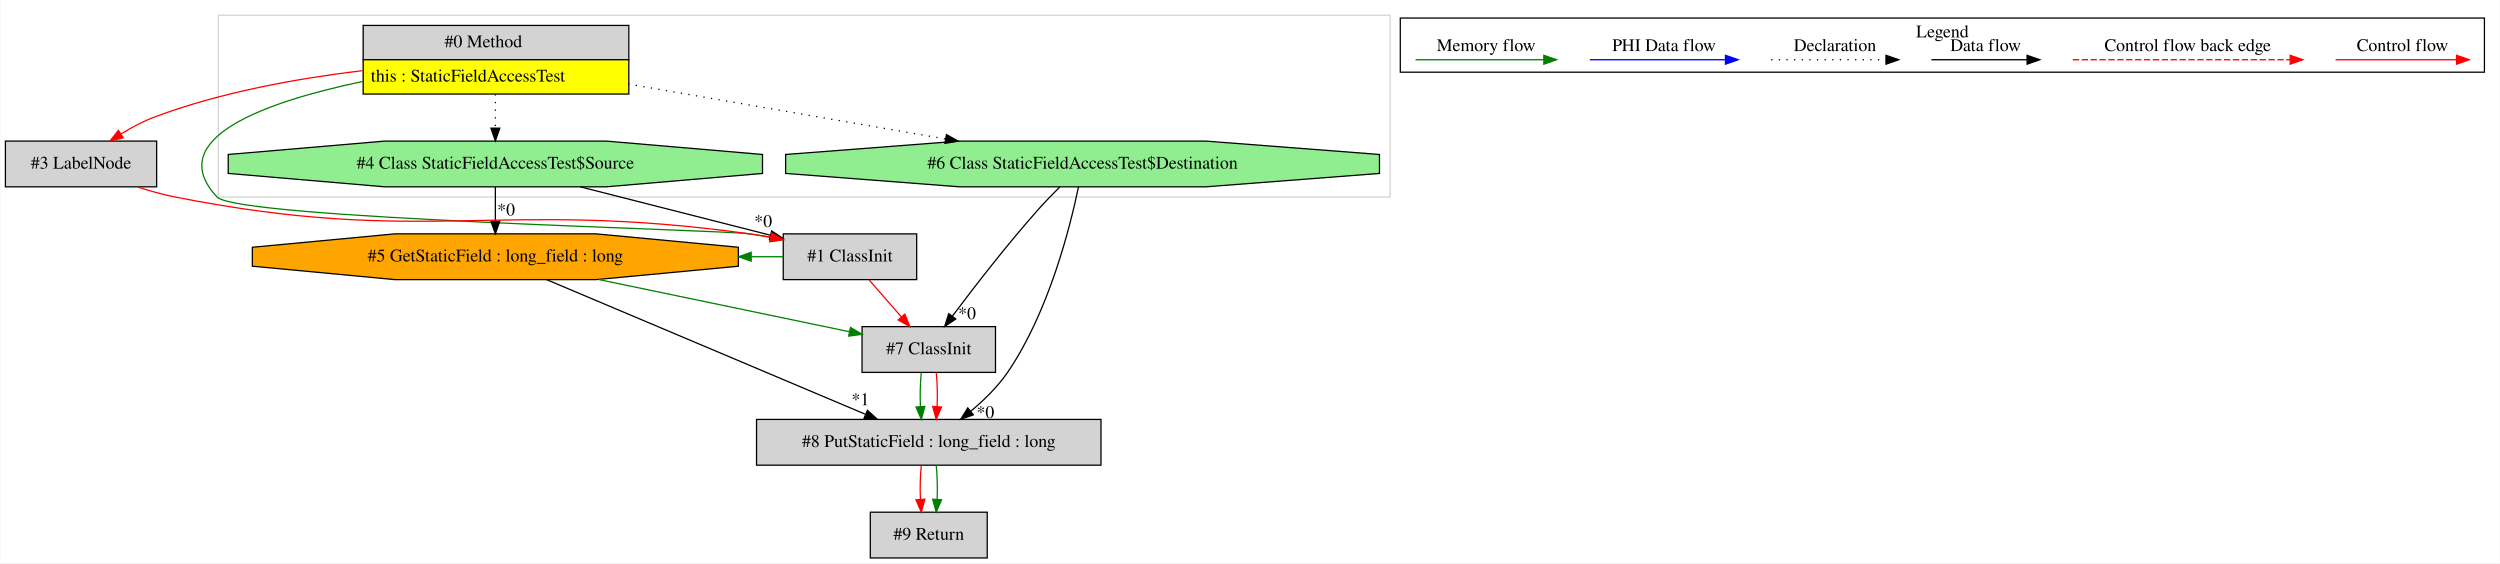
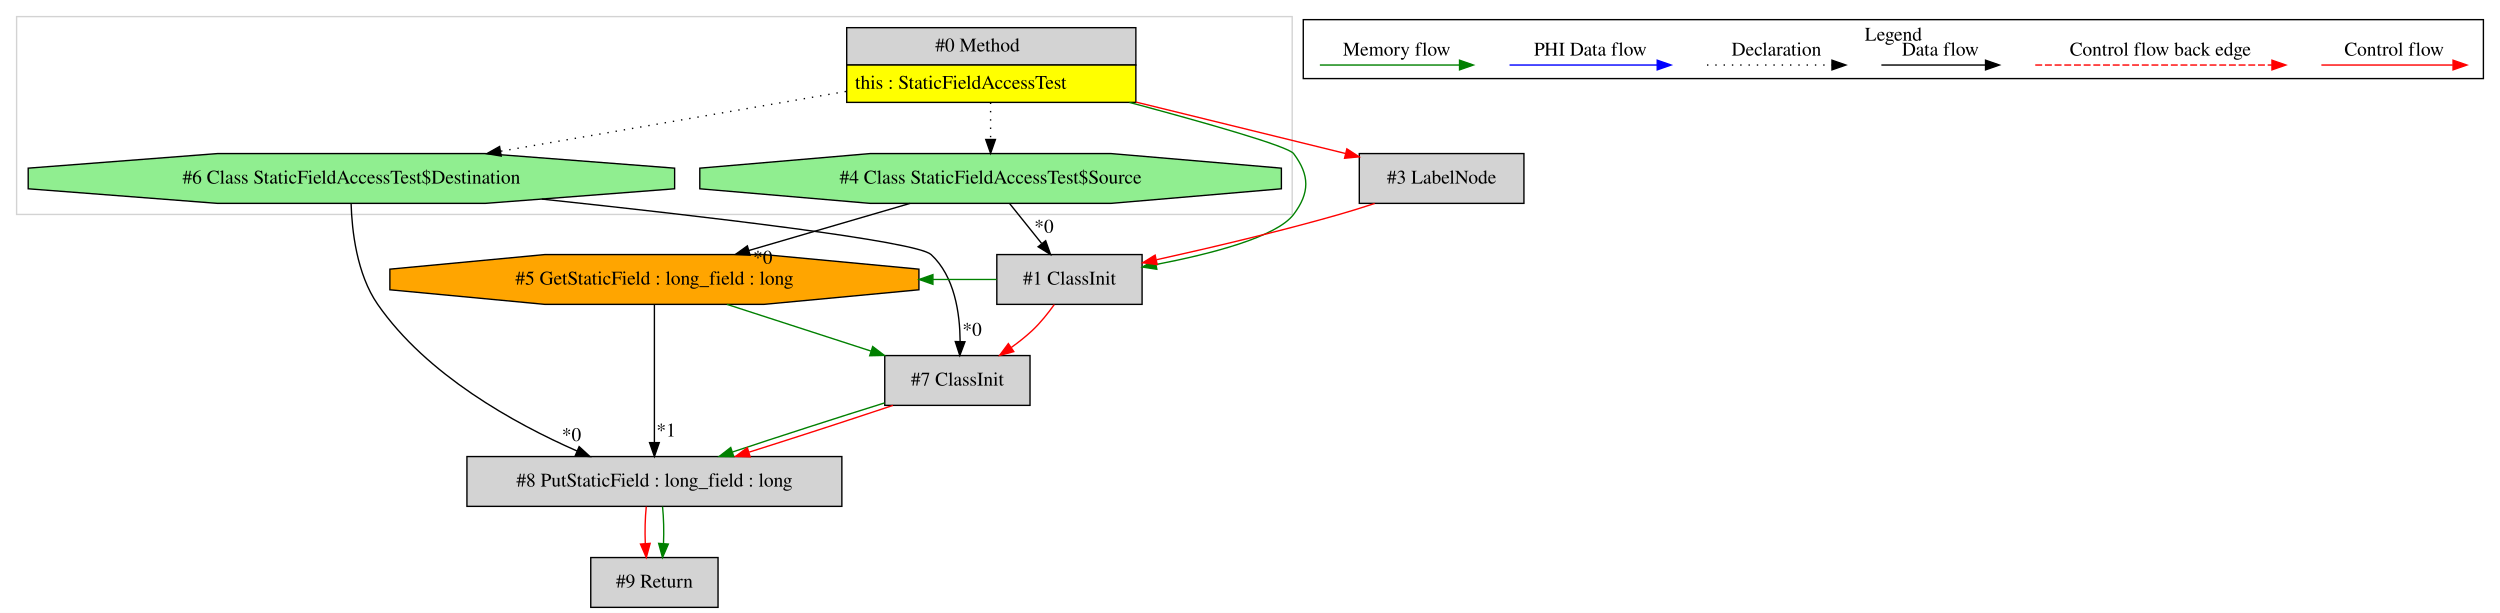
- <svg xmlns="http://www.w3.org/2000/svg" width="1967pt" height="443pt" viewBox="0.00 0.00 1966.50 443.00">
+ <svg xmlns="http://www.w3.org/2000/svg" width="1807pt" height="443pt" viewBox="0.00 0.00 1807.00 443.00">
  <g id="graph0" class="graph" transform="scale(1 1) rotate(0) translate(4 439)">
-     <polygon fill="white" stroke="transparent" points="-4,4 -4,-439 1962.5,-439 1962.5,4 -4,4" />
+     <polygon fill="white" stroke="transparent" points="-4,4 -4,-439 1803,-439 1803,4 -4,4" />
    <g id="clust1" class="cluster">
-       <polygon fill="none" stroke="lightgray" points="167.5,-284 167.5,-427 1089.5,-427 1089.5,-284 167.5,-284" />
+       <polygon fill="none" stroke="lightgray" points="8,-284 8,-427 930,-427 930,-284 8,-284" />
    </g>
    <g id="clust2" class="cluster">
-       <polygon fill="none" stroke="black" points="1097.5,-382.2 1097.5,-424.8 1950.5,-424.8 1950.5,-382.2 1097.5,-382.2" />
-       <text text-anchor="middle" x="1524" y="-409.6" font-family="Times,serif" font-size="14.00">Legend</text>
+       <polygon fill="none" stroke="black" points="938,-382.2 938,-424.8 1791,-424.8 1791,-382.2 938,-382.2" />
+       <text text-anchor="middle" x="1364.5" y="-409.6" font-family="Times,serif" font-size="14.00">Legend</text>
    </g>
    <g id="node1" class="node">
-       <polygon fill="lightgrey" stroke="transparent" points="490,-419 281,-419 281,-365 490,-365 490,-419" />
-       <polygon fill="none" stroke="black" points="281.5,-392 281.5,-419 490.5,-419 490.5,-392 281.5,-392" />
-       <text text-anchor="start" x="345.5" y="-401.8" font-family="Times,serif" font-size="14.00">#0 Method</text>
-       <polygon fill="yellow" stroke="transparent" points="281.5,-365 281.5,-392 490.5,-392 490.5,-365 281.5,-365" />
-       <polygon fill="none" stroke="black" points="281.5,-365 281.5,-392 490.5,-392 490.5,-365 281.5,-365" />
-       <text text-anchor="start" x="287.5" y="-374.8" font-family="Times,serif" font-size="14.00">this : StaticFieldAccessTest</text>
+       <polygon fill="lightgrey" stroke="transparent" points="816.5,-419 607.5,-419 607.5,-365 816.5,-365 816.5,-419" />
+       <polygon fill="none" stroke="black" points="608,-392 608,-419 817,-419 817,-392 608,-392" />
+       <text text-anchor="start" x="672" y="-401.8" font-family="Times,serif" font-size="14.00">#0 Method</text>
+       <polygon fill="yellow" stroke="transparent" points="608,-365 608,-392 817,-392 817,-365 608,-365" />
+       <polygon fill="none" stroke="black" points="608,-365 608,-392 817,-392 817,-365 608,-365" />
+       <text text-anchor="start" x="614" y="-374.8" font-family="Times,serif" font-size="14.00">this : StaticFieldAccessTest</text>
    </g>
    <g id="node2" class="node">
-       <polygon fill="lightgreen" stroke="black" points="1081.12,-302.54 1081.12,-317.46 944.27,-328 750.73,-328 613.88,-317.46 613.88,-302.54 750.73,-292 944.27,-292 1081.12,-302.54" />
-       <text text-anchor="middle" x="847.5" y="-306.3" font-family="Times,serif" font-size="14.00">#6 Class StaticFieldAccessTest$Destination</text>
+       <polygon fill="lightgreen" stroke="black" points="483.62,-302.54 483.62,-317.46 346.77,-328 153.23,-328 16.38,-317.46 16.38,-302.54 153.23,-292 346.77,-292 483.62,-302.54" />
+       <text text-anchor="middle" x="250" y="-306.3" font-family="Times,serif" font-size="14.00">#6 Class StaticFieldAccessTest$Destination</text>
    </g>
    <g id="edge1" class="edge">
-       <path fill="none" stroke="black" stroke-dasharray="1,5" d="M490.05,-372.9C564.56,-359.99 664.45,-342.7 739.69,-329.67" />
-       <polygon fill="black" stroke="black" points="740.41,-333.1 749.67,-327.94 739.22,-326.2 740.41,-333.1" />
+       <path fill="none" stroke="black" stroke-dasharray="1,5" d="M607.45,-372.9C532.94,-359.99 433.05,-342.7 357.81,-329.67" />
+       <polygon fill="black" stroke="black" points="358.28,-326.2 347.83,-327.94 357.09,-333.1 358.28,-326.2" />
+     </g>
+     <g id="node6" class="node">
+       <polygon fill="lightgrey" stroke="black" points="821.5,-255 716.5,-255 716.5,-219 821.5,-219 821.5,-255" />
+       <text text-anchor="middle" x="769" y="-233.3" font-family="Times,serif" font-size="14.00">#1 ClassInit</text>
+     </g>
+     <g id="edge10" class="edge">
+       <path fill="none" stroke="green" d="M812.35,-364.98C868.09,-350.05 927.04,-333.25 931,-328 942.76,-312.38 942.79,-299.6 931,-284 918.73,-267.76 871.91,-255.58 831.73,-247.85" />
+       <polygon fill="green" stroke="green" points="832.16,-244.37 821.69,-245.98 830.88,-251.25 832.16,-244.37" />
+     </g>
+     <g id="node7" class="node">
+       <polygon fill="lightgreen" stroke="black" points="922.19,-302.54 922.19,-317.46 799.06,-328 624.94,-328 501.81,-317.46 501.81,-302.54 624.94,-292 799.06,-292 922.19,-302.54" />
+       <text text-anchor="middle" x="712" y="-306.3" font-family="Times,serif" font-size="14.00">#4 Class StaticFieldAccessTest$Source</text>
+     </g>
+     <g id="edge13" class="edge">
+       <path fill="none" stroke="black" stroke-dasharray="1,5" d="M712,-364.81C712,-356.35 712,-346.95 712,-338.4" />
+       <polygon fill="black" stroke="black" points="715.5,-338.17 712,-328.17 708.5,-338.17 715.5,-338.17" />
+     </g>
+     <g id="node8" class="node">
+       <polygon fill="lightgrey" stroke="black" points="1097.5,-328 978.5,-328 978.5,-292 1097.5,-292 1097.5,-328" />
+       <text text-anchor="middle" x="1038" y="-306.3" font-family="Times,serif" font-size="14.00">#3 LabelNode</text>
+     </g>
+     <g id="edge12" class="edge">
+       <path fill="none" stroke="red" d="M816.94,-365.25C866.61,-353.06 924.54,-338.84 968.64,-328.02" />
+       <polygon fill="red" stroke="red" points="969.52,-331.41 978.4,-325.63 967.85,-324.61 969.52,-331.41" />
+     </g>
+     <g id="node3" class="node">
+       <polygon fill="lightgrey" stroke="black" points="604.5,-109 333.5,-109 333.5,-73 604.5,-73 604.5,-109" />
+       <text text-anchor="middle" x="469" y="-87.3" font-family="Times,serif" font-size="14.00">#8 PutStaticField : long_field : long</text>
+     </g>
+     <g id="edge2" class="edge">
+       <path fill="none" stroke="black" d="M249.78,-291.88C250.34,-272.54 253.8,-240.91 269,-219 304.32,-168.1 367.31,-133.13 413.19,-112.97" />
+       <polygon fill="black" stroke="black" points="414.6,-116.17 422.41,-109.01 411.84,-109.74 414.6,-116.17" />
+       <text text-anchor="middle" x="409.08" y="-120.22" font-family="Times,serif" font-size="14.00">*0</text>
    </g>
    <g id="node5" class="node">
-       <polygon fill="lightgrey" stroke="black" points="717,-255 612,-255 612,-219 717,-219 717,-255" />
-       <text text-anchor="middle" x="664.5" y="-233.3" font-family="Times,serif" font-size="14.00">#1 ClassInit</text>
+       <polygon fill="lightgrey" stroke="black" points="740.5,-182 635.5,-182 635.5,-146 740.5,-146 740.5,-182" />
+       <text text-anchor="middle" x="688" y="-160.3" font-family="Times,serif" font-size="14.00">#7 ClassInit</text>
    </g>
    <g id="edge6" class="edge">
-       <path fill="none" stroke="green" d="M280.92,-374.87C205.28,-358.97 123.34,-330.25 166.5,-284 182.42,-266.94 562.4,-258.27 585.5,-255 590.88,-254.24 596.45,-253.32 602.01,-252.3" />
-       <polygon fill="green" stroke="green" points="602.83,-255.71 611.99,-250.39 601.51,-248.84 602.83,-255.71" />
+       <path fill="none" stroke="black" d="M387.61,-295.1C505.69,-282.57 658.51,-264.69 669,-255 686.01,-239.3 689.85,-212.52 689.98,-192.25" />
+       <polygon fill="black" stroke="black" points="693.47,-191.97 689.74,-182.05 686.47,-192.13 693.47,-191.97" />
+       <text text-anchor="middle" x="698.61" y="-196.28" font-family="Times,serif" font-size="14.00">*0</text>
    </g>
-     <g id="node6" class="node">
-       <polygon fill="lightgreen" stroke="black" points="595.69,-302.54 595.69,-317.46 472.56,-328 298.44,-328 175.31,-317.46 175.31,-302.54 298.44,-292 472.56,-292 595.69,-302.54" />
-       <text text-anchor="middle" x="385.5" y="-306.3" font-family="Times,serif" font-size="14.00">#4 Class StaticFieldAccessTest$Source</text>
+     <g id="node9" class="node">
+       <polygon fill="lightgrey" stroke="black" points="515,-36 423,-36 423,0 515,0 515,-36" />
+       <text text-anchor="middle" x="469" y="-14.3" font-family="Times,serif" font-size="14.00">#9 Return</text>
+     </g>
+     <g id="edge16" class="edge">
+       <path fill="none" stroke="red" d="M463.12,-72.81C462.28,-64.79 462.05,-55.05 462.42,-46.07" />
+       <polygon fill="red" stroke="red" points="465.92,-46.25 463.14,-36.03 458.94,-45.75 465.92,-46.25" />
+     </g>
+     <g id="edge17" class="edge">
+       <path fill="none" stroke="green" d="M474.88,-72.81C475.72,-64.79 475.95,-55.05 475.58,-46.07" />
+       <polygon fill="green" stroke="green" points="479.06,-45.75 474.86,-36.03 472.08,-46.25 479.06,-45.75" />
+     </g>
+     <g id="node4" class="node">
+       <polygon fill="orange" stroke="black" points="660.2,-229.54 660.2,-244.46 548.2,-255 389.8,-255 277.8,-244.46 277.8,-229.54 389.8,-219 548.2,-219 660.2,-229.54" />
+       <text text-anchor="middle" x="469" y="-233.3" font-family="Times,serif" font-size="14.00">#5 GetStaticField : long_field : long</text>
+     </g>
+     <g id="edge3" class="edge">
+       <path fill="none" stroke="black" d="M469,-218.92C469,-194.34 469,-148.75 469,-119.43" />
+       <polygon fill="black" stroke="black" points="472.5,-119.06 469,-109.06 465.5,-119.06 472.5,-119.06" />
+       <text text-anchor="middle" x="477.45" y="-123.49" font-family="Times,serif" font-size="14.00">*1</text>
+     </g>
+     <g id="edge7" class="edge">
+       <path fill="none" stroke="green" d="M521.46,-218.99C552.78,-208.84 592.75,-195.88 625.68,-185.2" />
+       <polygon fill="green" stroke="green" points="626.78,-188.53 635.21,-182.11 624.62,-181.87 626.78,-188.53" />
+     </g>
+     <g id="edge4" class="edge">
+       <path fill="none" stroke="green" d="M635.36,-147.77C602.19,-137.42 559.45,-123.62 525.56,-112.34" />
+       <polygon fill="green" stroke="green" points="526.39,-108.92 515.8,-109.07 524.17,-115.56 526.39,-108.92" />
+     </g>
+     <g id="edge5" class="edge">
+       <path fill="none" stroke="red" d="M641.4,-145.99C611.15,-135.84 571.28,-122.88 537.48,-112.2" />
+       <polygon fill="red" stroke="red" points="538.25,-108.78 527.66,-109.11 536.15,-115.45 538.25,-108.78" />
+     </g>
+     <g id="edge15" class="edge">
+       <path fill="none" stroke="green" d="M716.35,-237C701.03,-237 685.7,-237 670.38,-237" />
+       <polygon fill="green" stroke="green" points="670.31,-233.5 660.31,-237 670.31,-240.5 670.31,-233.5" />
+     </g>
+     <g id="edge8" class="edge">
+       <path fill="none" stroke="red" d="M758.03,-218.86C753.51,-212.53 747.94,-205.55 742,-200 737.39,-195.7 732.19,-191.59 726.88,-187.8" />
+       <polygon fill="red" stroke="red" points="728.76,-184.85 718.52,-182.13 724.83,-190.64 728.76,-184.85" />
+     </g>
+     <g id="edge14" class="edge">
+       <path fill="none" stroke="black" d="M653.8,-291.99C618.74,-281.75 573.92,-268.66 537.21,-257.93" />
+       <polygon fill="black" stroke="black" points="538.15,-254.56 527.57,-255.11 536.19,-261.28 538.15,-254.56" />
+       <text text-anchor="middle" x="547.34" y="-248.38" font-family="Times,serif" font-size="14.00">*0</text>
    </g>
    <g id="edge9" class="edge">
-       <path fill="none" stroke="black" stroke-dasharray="1,5" d="M385.5,-364.81C385.5,-356.35 385.5,-346.95 385.5,-338.4" />
-       <polygon fill="black" stroke="black" points="389,-338.17 385.5,-328.17 382,-338.17 389,-338.17" />
-     </g>
-     <g id="node7" class="node">
-       <polygon fill="lightgrey" stroke="black" points="119,-328 0,-328 0,-292 119,-292 119,-328" />
-       <text text-anchor="middle" x="59.5" y="-306.3" font-family="Times,serif" font-size="14.00">#3 LabelNode</text>
-     </g>
-     <g id="edge8" class="edge">
-       <path fill="none" stroke="red" d="M280.92,-383.43C230.34,-377.38 169.48,-366.51 117.5,-347 108.46,-343.6 99.29,-338.72 91,-333.64" />
-       <polygon fill="red" stroke="red" points="92.7,-330.57 82.39,-328.12 88.91,-336.46 92.7,-330.57" />
-     </g>
-     <g id="node3" class="node">
-       <polygon fill="lightgrey" stroke="black" points="779,-182 674,-182 674,-146 779,-146 779,-182" />
-       <text text-anchor="middle" x="726.5" y="-160.3" font-family="Times,serif" font-size="14.00">#7 ClassInit</text>
-     </g>
-     <g id="edge2" class="edge">
-       <path fill="none" stroke="black" d="M829.64,-291.94C824.01,-286.36 817.87,-280.04 812.5,-274 787.93,-246.36 761.93,-212.71 745.03,-190.17" />
-       <polygon fill="black" stroke="black" points="747.8,-188.04 739.02,-182.12 742.19,-192.22 747.8,-188.04" />
-       <text text-anchor="middle" x="756.63" y="-187.89" font-family="Times,serif" font-size="14.00">*0</text>
-     </g>
-     <g id="node8" class="node">
-       <polygon fill="lightgrey" stroke="black" points="862,-109 591,-109 591,-73 862,-73 862,-109" />
-       <text text-anchor="middle" x="726.5" y="-87.3" font-family="Times,serif" font-size="14.00">#8 PutStaticField : long_field : long</text>
-     </g>
-     <g id="edge12" class="edge">
-       <path fill="none" stroke="black" d="M844.31,-291.98C837.84,-260.81 820.99,-193.42 788.5,-146 780.66,-134.55 769.83,-124.01 759.41,-115.34" />
-       <polygon fill="black" stroke="black" points="761.58,-112.6 751.59,-109.09 757.22,-118.06 761.58,-112.6" />
-       <text text-anchor="middle" x="771.02" y="-110.1" font-family="Times,serif" font-size="14.00">*0</text>
-     </g>
-     <g id="edge14" class="edge">
-       <path fill="none" stroke="green" d="M720.62,-145.81C719.78,-137.79 719.55,-128.05 719.92,-119.07" />
-       <polygon fill="green" stroke="green" points="723.42,-119.25 720.64,-109.03 716.44,-118.75 723.42,-119.25" />
-     </g>
-     <g id="edge15" class="edge">
-       <path fill="none" stroke="red" d="M732.38,-145.81C733.22,-137.79 733.45,-128.05 733.08,-119.07" />
-       <polygon fill="red" stroke="red" points="736.56,-118.75 732.36,-109.03 729.58,-119.25 736.56,-118.75" />
-     </g>
-     <g id="node4" class="node">
-       <polygon fill="orange" stroke="black" points="576.7,-229.54 576.7,-244.46 464.7,-255 306.3,-255 194.3,-244.46 194.3,-229.54 306.3,-219 464.7,-219 576.7,-229.54" />
-       <text text-anchor="middle" x="385.5" y="-233.3" font-family="Times,serif" font-size="14.00">#5 GetStaticField : long_field : long</text>
-     </g>
-     <g id="edge3" class="edge">
-       <path fill="none" stroke="green" d="M466.74,-219.08C527.2,-206.5 608.51,-189.57 663.95,-178.02" />
-       <polygon fill="green" stroke="green" points="664.91,-181.4 673.99,-175.93 663.49,-174.54 664.91,-181.4" />
-     </g>
-     <g id="edge13" class="edge">
-       <path fill="none" stroke="black" d="M425.96,-218.92C488.51,-192.5 608.55,-141.81 676.47,-113.13" />
-       <polygon fill="black" stroke="black" points="678.25,-116.18 686.1,-109.06 675.52,-109.73 678.25,-116.18" />
-       <text text-anchor="middle" x="672.69" y="-120.2" font-family="Times,serif" font-size="14.00">*1</text>
-     </g>
-     <g id="edge4" class="edge">
-       <path fill="none" stroke="red" d="M679.51,-218.81C687.12,-210.09 696.51,-199.34 704.89,-189.75" />
-       <polygon fill="red" stroke="red" points="707.69,-191.86 711.63,-182.03 702.42,-187.26 707.69,-191.86" />
+       <path fill="none" stroke="black" d="M725.8,-291.81C732.73,-283.18 741.26,-272.56 748.9,-263.03" />
+       <polygon fill="black" stroke="black" points="751.8,-265.02 755.33,-255.03 746.34,-260.64 751.8,-265.02" />
+       <text text-anchor="middle" x="750.57" y="-270.76" font-family="Times,serif" font-size="14.00">*0</text>
    </g>
    <g id="edge11" class="edge">
-       <path fill="none" stroke="green" d="M611.72,-237C603.44,-237 595.16,-237 586.87,-237" />
-       <polygon fill="green" stroke="green" points="586.77,-233.5 576.77,-237 586.77,-240.5 586.77,-233.5" />
-     </g>
-     <g id="edge10" class="edge">
-       <path fill="none" stroke="black" d="M385.5,-291.81C385.5,-283.79 385.5,-274.05 385.5,-265.07" />
-       <polygon fill="black" stroke="black" points="389,-265.03 385.5,-255.03 382,-265.03 389,-265.03" />
-       <text text-anchor="middle" x="393.95" y="-269.45" font-family="Times,serif" font-size="14.00">*0</text>
-     </g>
-     <g id="edge5" class="edge">
-       <path fill="none" stroke="black" d="M452.33,-291.99C497.74,-280.44 557.41,-265.25 601.9,-253.93" />
-       <polygon fill="black" stroke="black" points="602.89,-257.29 611.72,-251.43 601.16,-250.51 602.89,-257.29" />
-       <text text-anchor="middle" x="596.24" y="-260.39" font-family="Times,serif" font-size="14.00">*0</text>
-     </g>
-     <g id="edge7" class="edge">
-       <path fill="none" stroke="red" d="M103.99,-291.88C113.6,-288.77 123.79,-285.92 133.5,-284 330.99,-245.01 386.11,-282.69 585.5,-255 590.88,-254.25 596.45,-253.34 602.02,-252.33" />
-       <polygon fill="red" stroke="red" points="602.83,-255.74 612,-250.43 601.52,-248.86 602.83,-255.74" />
-     </g>
-     <g id="node9" class="node">
-       <polygon fill="lightgrey" stroke="black" points="772.5,-36 680.5,-36 680.5,0 772.5,0 772.5,-36" />
-       <text text-anchor="middle" x="726.5" y="-14.3" font-family="Times,serif" font-size="14.00">#9 Return</text>
-     </g>
-     <g id="edge16" class="edge">
-       <path fill="none" stroke="red" d="M720.62,-72.81C719.78,-64.79 719.55,-55.05 719.92,-46.07" />
-       <polygon fill="red" stroke="red" points="723.42,-46.25 720.64,-36.03 716.44,-45.75 723.42,-46.25" />
-     </g>
-     <g id="edge17" class="edge">
-       <path fill="none" stroke="green" d="M732.38,-72.81C733.22,-64.79 733.45,-55.05 733.08,-46.07" />
-       <polygon fill="green" stroke="green" points="736.56,-45.75 732.36,-36.03 729.58,-46.25 736.56,-45.75" />
+       <path fill="none" stroke="red" d="M989.64,-291.94C981.14,-289.14 972.34,-286.39 964,-284 920.26,-271.48 870.3,-259.75 831.91,-251.26" />
+       <polygon fill="red" stroke="red" points="832.42,-247.79 821.9,-249.07 830.92,-254.63 832.42,-247.79" />
    </g>
    <g id="edge18" class="edge">
-       <path fill="none" stroke="red" d="M1833.39,-392C1844.61,-392 1902.74,-392 1928.36,-392" />
-       <polygon fill="red" stroke="red" points="1928.56,-395.5 1938.56,-392 1928.56,-388.5 1928.56,-395.5" />
-       <text text-anchor="middle" x="1886" y="-398.8" font-family="Times,serif" font-size="14.00">Control flow</text>
+       <path fill="none" stroke="red" d="M1673.89,-392C1685.11,-392 1743.24,-392 1768.86,-392" />
+       <polygon fill="red" stroke="red" points="1769.06,-395.5 1779.06,-392 1769.06,-388.5 1769.06,-395.5" />
+       <text text-anchor="middle" x="1726.5" y="-398.8" font-family="Times,serif" font-size="14.00">Control flow</text>
    </g>
    <g id="edge19" class="edge">
-       <path fill="none" stroke="red" stroke-dasharray="5,2" d="M1626.58,-392C1643.55,-392 1759.71,-392 1797.58,-392" />
-       <polygon fill="red" stroke="red" points="1797.67,-395.5 1807.67,-392 1797.67,-388.5 1797.67,-395.5" />
-       <text text-anchor="middle" x="1717" y="-398.8" font-family="Times,serif" font-size="14.00">Control flow back edge</text>
+       <path fill="none" stroke="red" stroke-dasharray="5,2" d="M1467.08,-392C1484.05,-392 1600.21,-392 1638.08,-392" />
+       <polygon fill="red" stroke="red" points="1638.17,-395.5 1648.17,-392 1638.17,-388.5 1638.17,-395.5" />
+       <text text-anchor="middle" x="1557.5" y="-398.8" font-family="Times,serif" font-size="14.00">Control flow back edge</text>
    </g>
    <g id="edge20" class="edge">
-       <path fill="none" stroke="black" d="M1515.36,-392C1524.91,-392 1568.81,-392 1590.42,-392" />
-       <polygon fill="black" stroke="black" points="1590.65,-395.5 1600.65,-392 1590.65,-388.5 1590.65,-395.5" />
-       <text text-anchor="middle" x="1558" y="-398.8" font-family="Times,serif" font-size="14.00">Data flow</text>
+       <path fill="none" stroke="black" d="M1355.86,-392C1365.41,-392 1409.31,-392 1430.92,-392" />
+       <polygon fill="black" stroke="black" points="1431.15,-395.5 1441.15,-392 1431.15,-388.5 1431.15,-395.5" />
+       <text text-anchor="middle" x="1398.5" y="-398.8" font-family="Times,serif" font-size="14.00">Data flow</text>
    </g>
    <g id="edge21" class="edge">
-       <path fill="none" stroke="black" stroke-dasharray="1,5" d="M1389.31,-392C1399.96,-392 1454.96,-392 1479.58,-392" />
-       <polygon fill="black" stroke="black" points="1479.65,-395.5 1489.65,-392 1479.65,-388.5 1479.65,-395.5" />
-       <text text-anchor="middle" x="1439.5" y="-398.8" font-family="Times,serif" font-size="14.00">Declaration</text>
+       <path fill="none" stroke="black" stroke-dasharray="1,5" d="M1229.81,-392C1240.46,-392 1295.46,-392 1320.08,-392" />
+       <polygon fill="black" stroke="black" points="1320.15,-395.5 1330.15,-392 1320.15,-388.5 1320.15,-395.5" />
+       <text text-anchor="middle" x="1280" y="-398.8" font-family="Times,serif" font-size="14.00">Declaration</text>
    </g>
    <g id="edge22" class="edge">
-       <path fill="none" stroke="blue" d="M1246.6,-392C1259.22,-392 1325.38,-392 1353.18,-392" />
-       <polygon fill="blue" stroke="blue" points="1353.34,-395.5 1363.34,-392 1353.34,-388.5 1353.34,-395.5" />
-       <text text-anchor="middle" x="1305" y="-398.8" font-family="Times,serif" font-size="14.00">PHI Data flow</text>
+       <path fill="none" stroke="blue" d="M1087.1,-392C1099.72,-392 1165.88,-392 1193.68,-392" />
+       <polygon fill="blue" stroke="blue" points="1193.84,-395.5 1203.84,-392 1193.84,-388.5 1193.84,-395.5" />
+       <text text-anchor="middle" x="1145.5" y="-398.8" font-family="Times,serif" font-size="14.00">PHI Data flow</text>
    </g>
    <g id="edge23" class="edge">
-       <path fill="none" stroke="green" d="M1109.5,-392C1121.44,-392 1183.8,-392 1210.43,-392" />
-       <polygon fill="green" stroke="green" points="1210.45,-395.5 1220.45,-392 1210.45,-388.5 1210.45,-395.5" />
-       <text text-anchor="middle" x="1165" y="-398.8" font-family="Times,serif" font-size="14.00">Memory flow</text>
+       <path fill="none" stroke="green" d="M950,-392C961.94,-392 1024.3,-392 1050.93,-392" />
+       <polygon fill="green" stroke="green" points="1050.95,-395.5 1060.95,-392 1050.95,-388.5 1050.95,-395.5" />
+       <text text-anchor="middle" x="1005.5" y="-398.8" font-family="Times,serif" font-size="14.00">Memory flow</text>
    </g>
  </g>
</svg>
